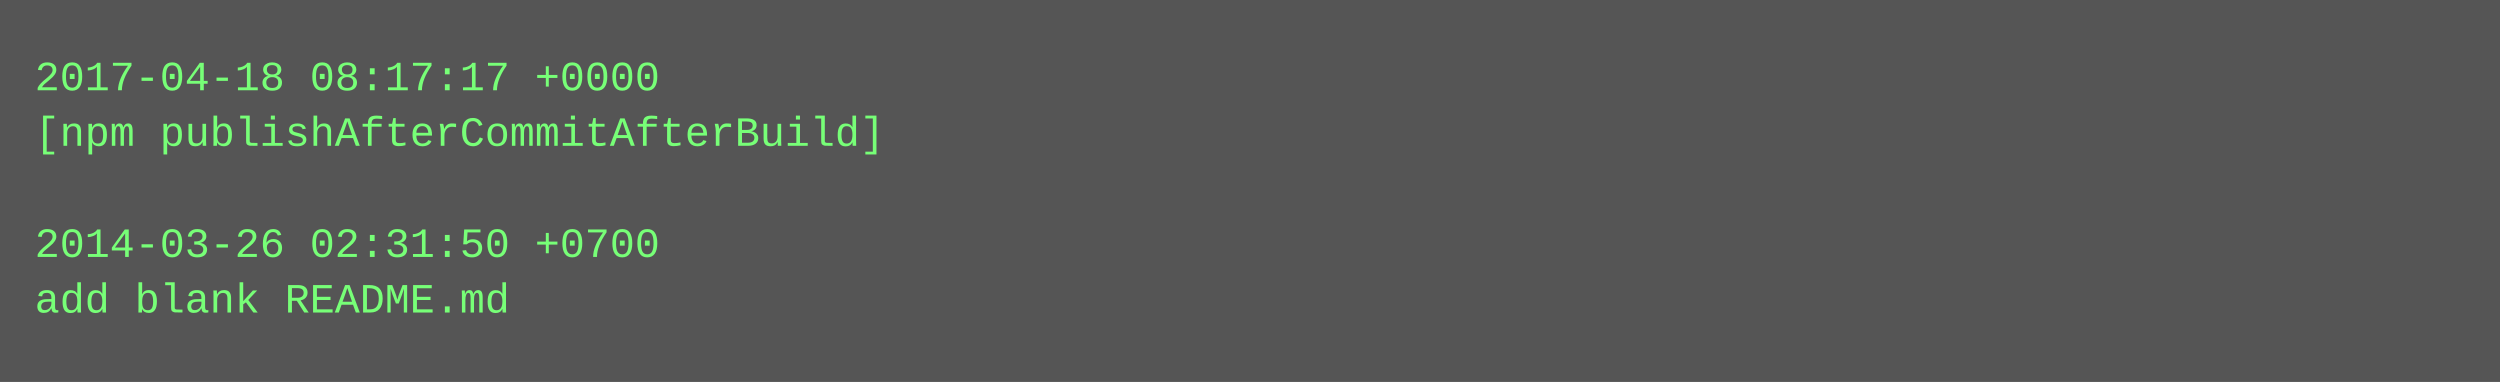
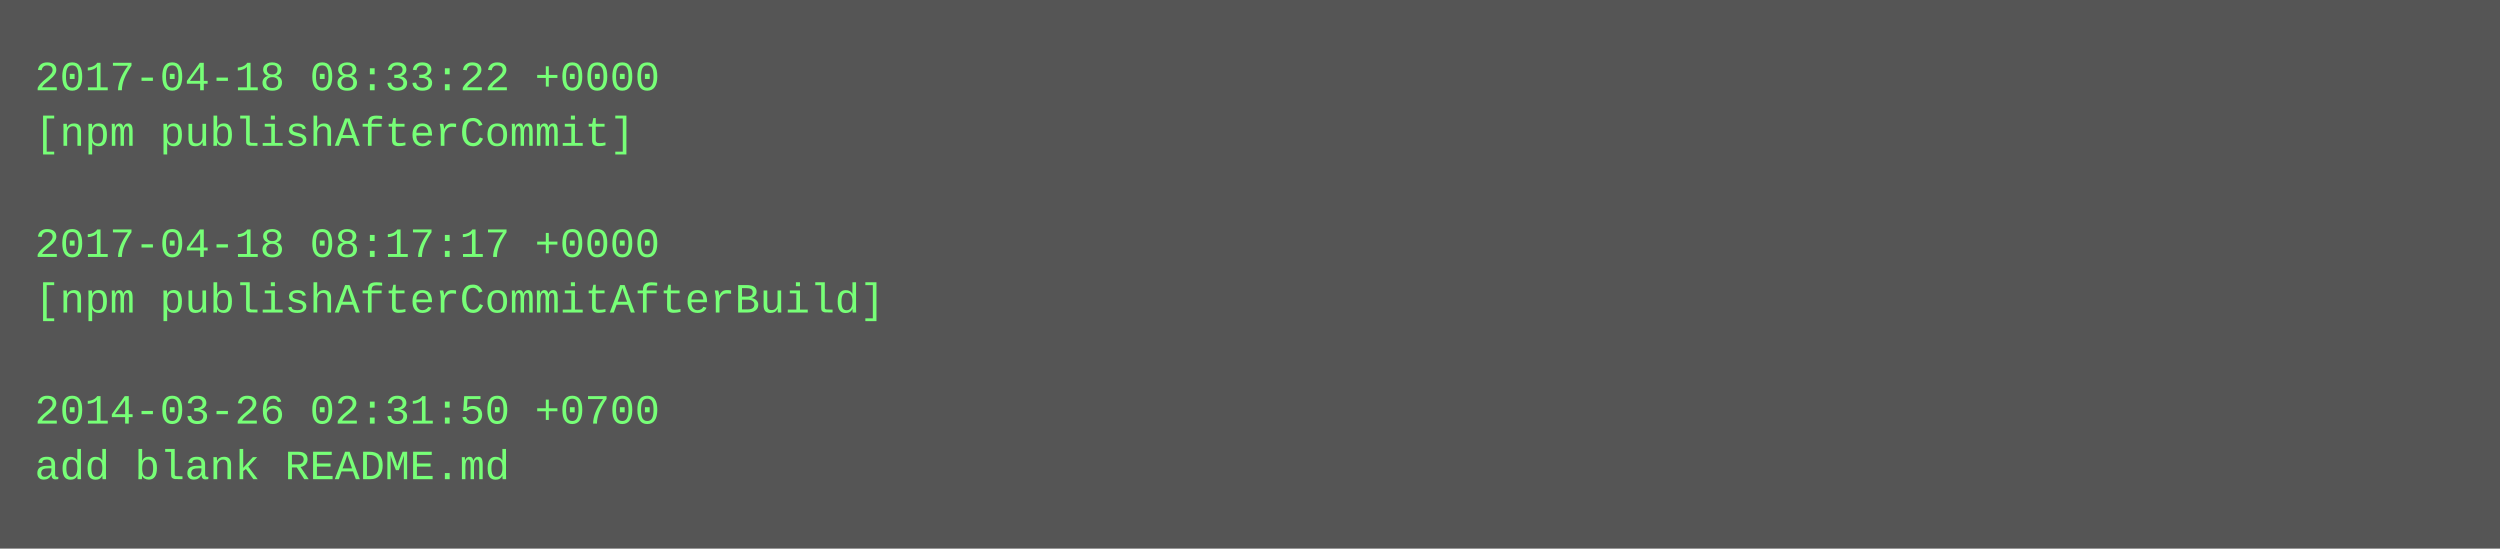
- <svg xmlns="http://www.w3.org/2000/svg" height="110" width="720">
-   <rect height="110" fill="#555" width="720" />
+ <svg xmlns="http://www.w3.org/2000/svg" height="158" width="720">
+   <rect height="158" fill="#555" width="720" />
  <text fill="#7f7" font-family="Courier New" font-size="12" xml:space="preserve">
-     <tspan x="10" y="26">2017-04-18 08:17:17 +0000</tspan>
-     <tspan x="10" y="42">[npm publishAfterCommitAfterBuild]</tspan>
+     <tspan x="10" y="26">2017-04-18 08:33:22 +0000</tspan>
+     <tspan x="10" y="42">[npm publishAfterCommit]</tspan>
    <tspan x="10" y="58" />
-     <tspan x="10" y="74">2014-03-26 02:31:50 +0700</tspan>
-     <tspan x="10" y="90">add blank README.md</tspan>
+     <tspan x="10" y="74">2017-04-18 08:17:17 +0000</tspan>
+     <tspan x="10" y="90">[npm publishAfterCommitAfterBuild]</tspan>
+     <tspan x="10" y="106" />
+     <tspan x="10" y="122">2014-03-26 02:31:50 +0700</tspan>
+     <tspan x="10" y="138">add blank README.md</tspan>
  </text>
</svg>
